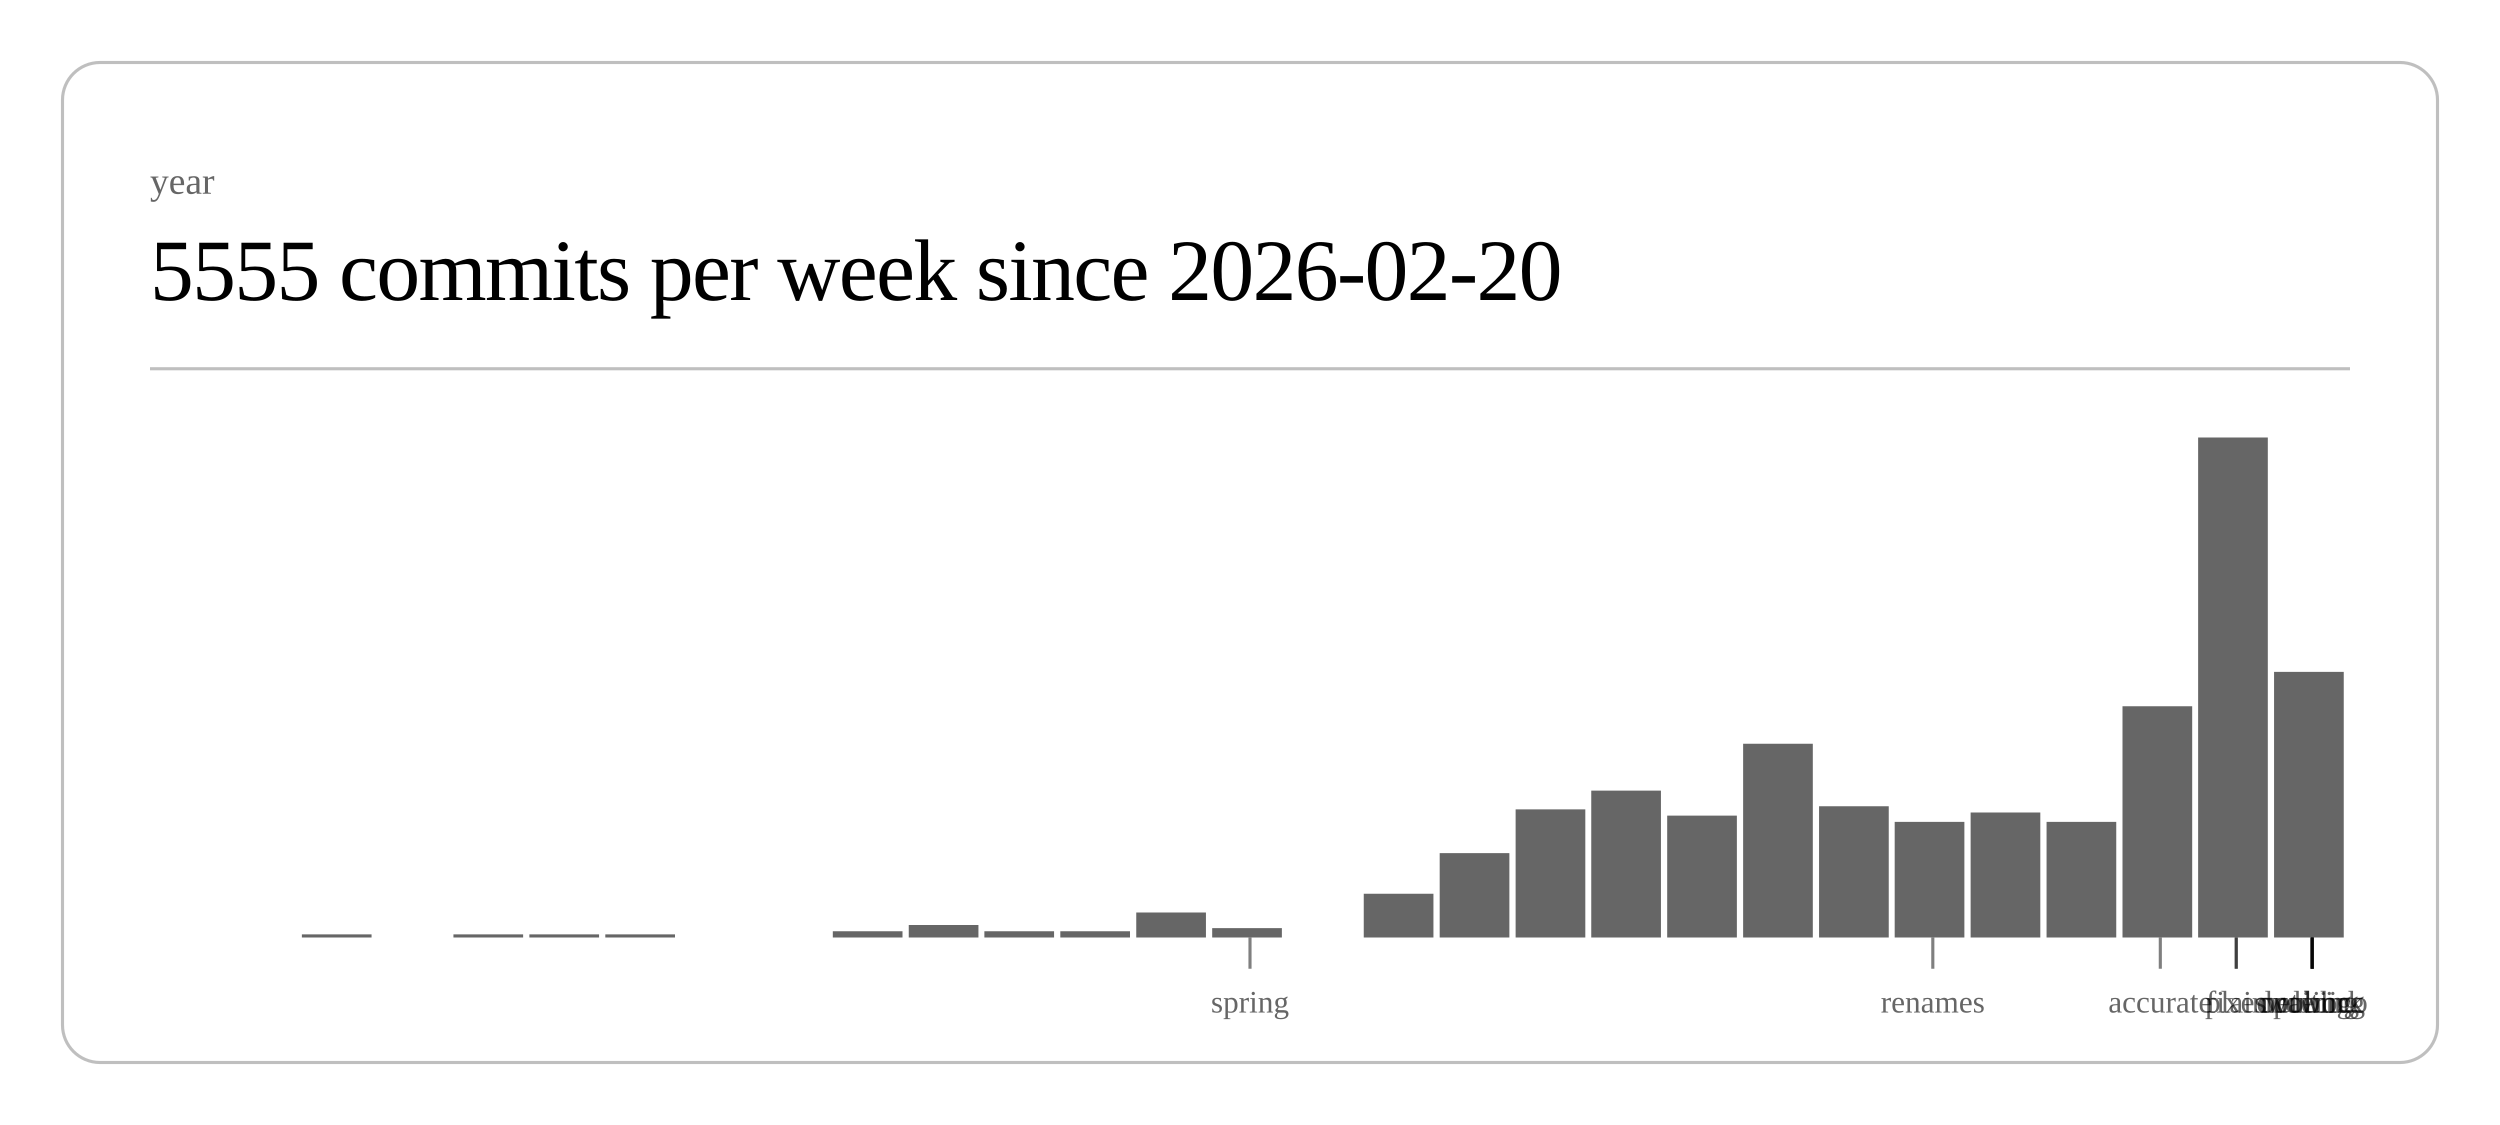
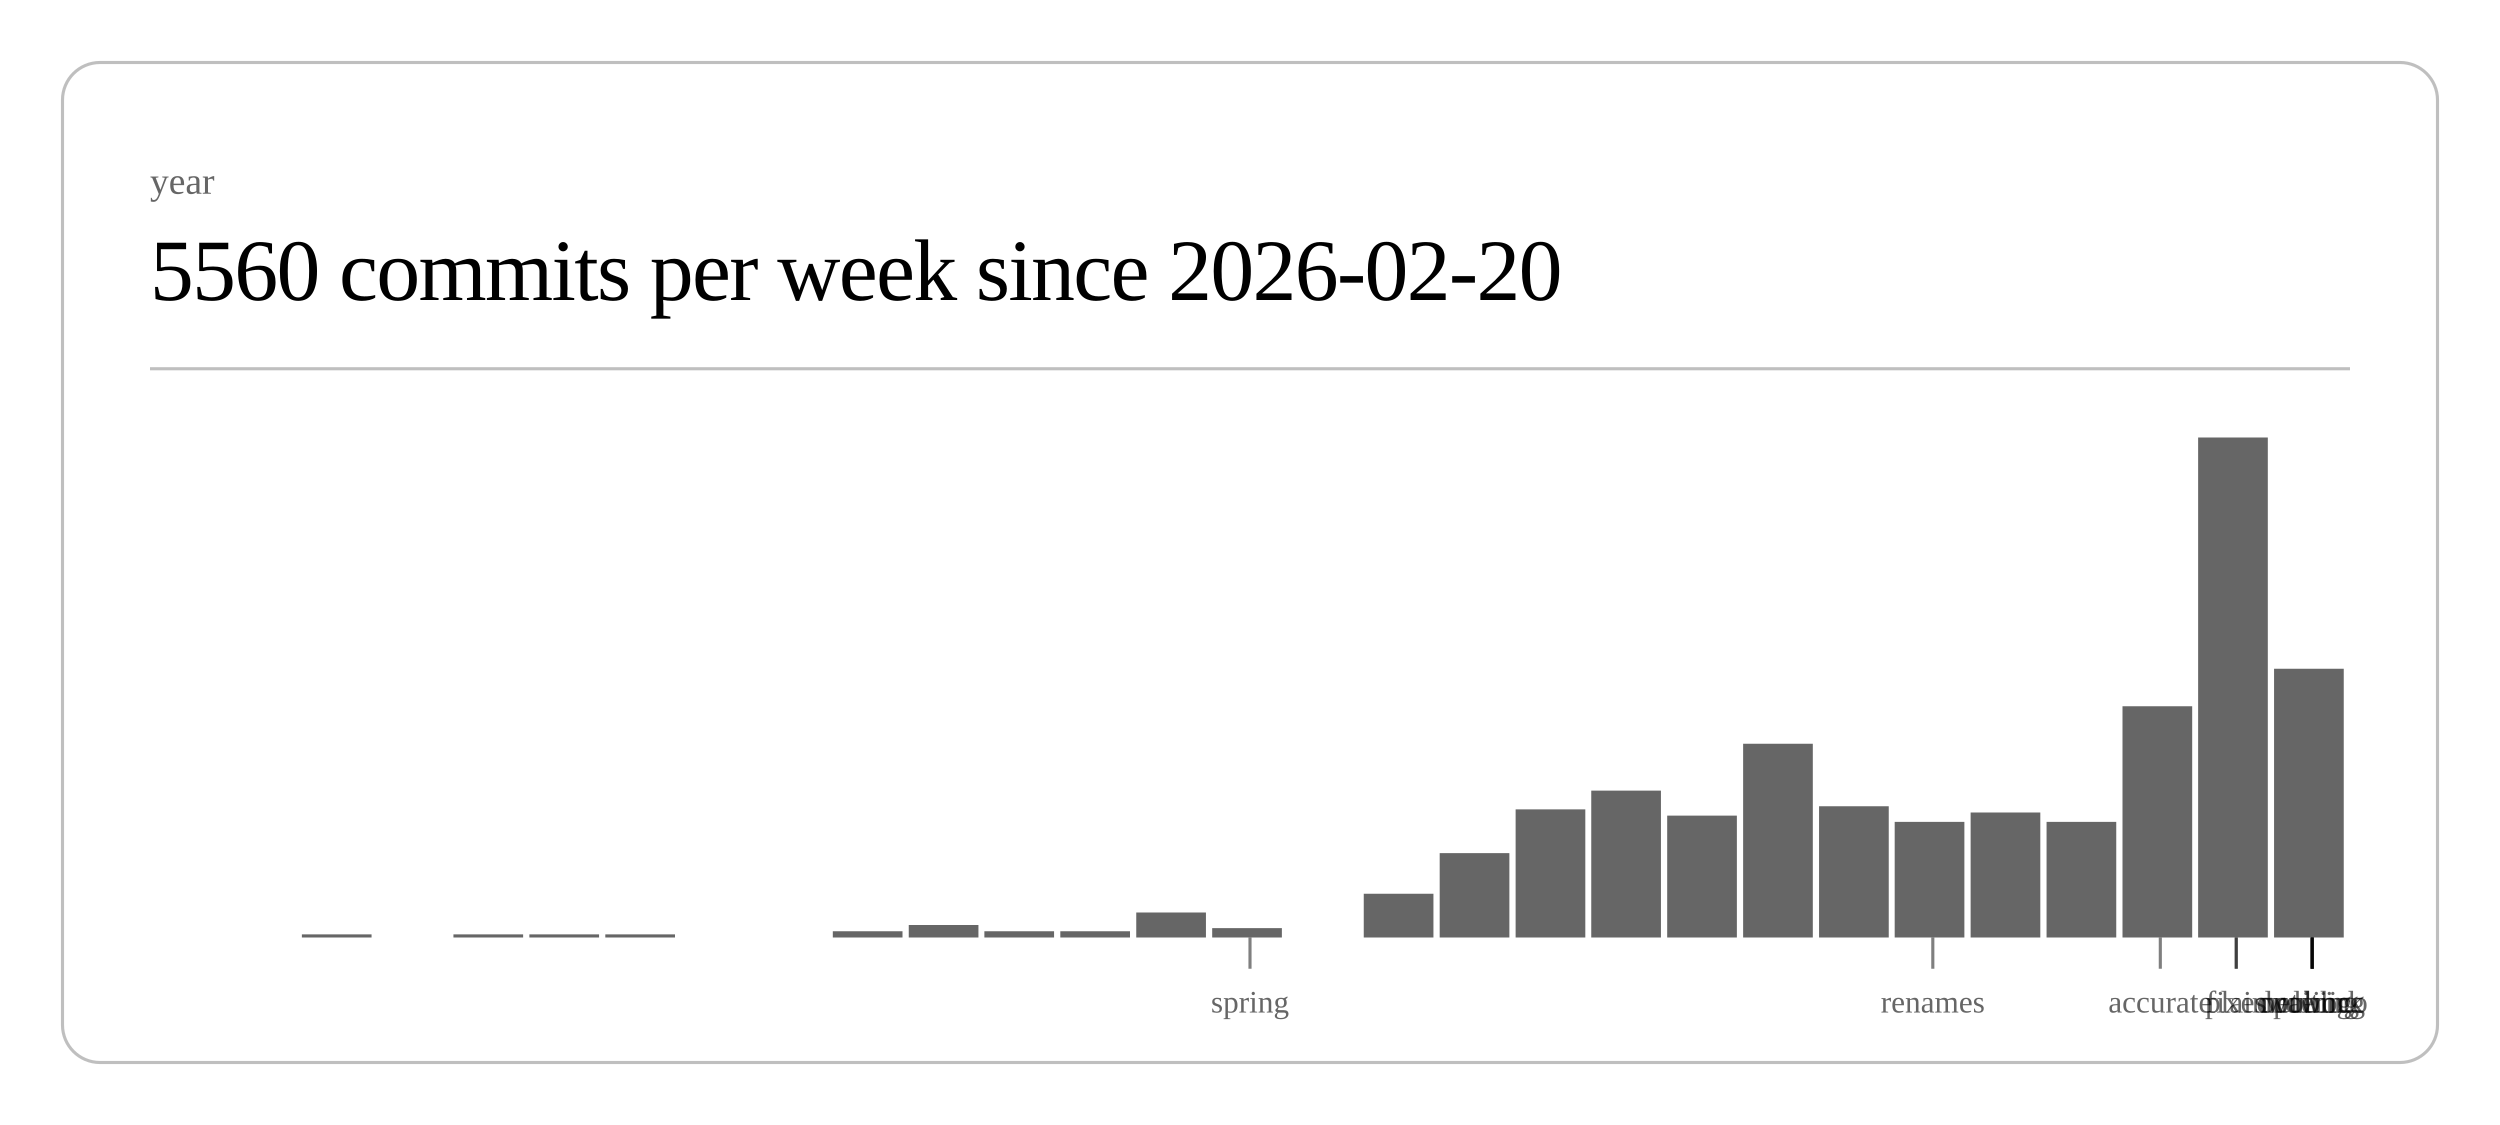
<svg xmlns="http://www.w3.org/2000/svg" class="post-header-svg" viewBox="0 0 800 360" width="800" height="360">
  <rect x="20" y="20" width="760" height="320" rx="12" ry="12" fill="none" stroke="currentColor" stroke-width="1" opacity="0.25" />
  <text fill="currentColor" x="48" y="62" font-size="12" opacity="0.6">year</text>
-   <text fill="currentColor" x="48" y="96" font-size="28" font-weight="300" letter-spacing="-0.5">5555 commits per week since 2026-02-20</text>
+   <text fill="currentColor" x="48" y="96" font-size="28" font-weight="300" letter-spacing="-0.5">5560 commits per week since 2026-02-20</text>
  <line stroke="currentColor" x1="48" y1="118" x2="752" y2="118" stroke-width="1" opacity="0.25" />
  <rect x="96.6" y="299" width="22.3" height="1" fill="currentColor" opacity="0.6" />
  <rect x="145.1" y="299" width="22.3" height="1" fill="currentColor" opacity="0.6" />
  <rect x="169.4" y="299" width="22.3" height="1" fill="currentColor" opacity="0.6" />
  <rect x="193.7" y="299" width="22.3" height="1" fill="currentColor" opacity="0.6" />
  <rect x="266.5" y="298" width="22.3" height="2" fill="currentColor" opacity="0.6" />
  <rect x="290.8" y="296" width="22.3" height="4" fill="currentColor" opacity="0.6" />
  <rect x="315.0" y="298" width="22.3" height="2" fill="currentColor" opacity="0.6" />
  <rect x="339.3" y="298" width="22.3" height="2" fill="currentColor" opacity="0.6" />
  <rect x="363.6" y="292" width="22.3" height="8" fill="currentColor" opacity="0.6" />
  <rect x="387.9" y="297" width="22.3" height="3" fill="currentColor" opacity="0.6" />
  <rect x="436.4" y="286" width="22.3" height="14" fill="currentColor" opacity="0.6" />
  <rect x="460.7" y="273" width="22.3" height="27" fill="currentColor" opacity="0.6" />
  <rect x="485.0" y="259" width="22.3" height="41" fill="currentColor" opacity="0.6" />
  <rect x="509.2" y="253" width="22.3" height="47" fill="currentColor" opacity="0.6" />
  <rect x="533.5" y="261" width="22.3" height="39" fill="currentColor" opacity="0.6" />
  <rect x="557.8" y="238" width="22.3" height="62" fill="currentColor" opacity="0.6" />
  <rect x="582.1" y="258" width="22.3" height="42" fill="currentColor" opacity="0.6" />
  <rect x="606.3" y="263" width="22.3" height="37" fill="currentColor" opacity="0.6" />
  <rect x="630.6" y="260" width="22.3" height="40" fill="currentColor" opacity="0.6" />
  <rect x="654.9" y="263" width="22.3" height="37" fill="currentColor" opacity="0.6" />
  <rect x="679.2" y="226" width="22.3" height="74" fill="currentColor" opacity="0.6" />
  <rect x="703.4" y="140" width="22.3" height="160" fill="currentColor" opacity="0.6" />
-   <rect x="727.7" y="215" width="22.3" height="85" fill="currentColor" opacity="0.6" />
+   <rect x="727.7" y="214" width="22.3" height="86" fill="currentColor" opacity="0.6" />
  <line stroke="currentColor" x1="400.0" y1="300" x2="400.0" y2="310" stroke-width="1" opacity="0.5" />
  <text fill="currentColor" x="400.0" y="324" font-size="10" opacity="0.6" text-anchor="middle">spring</text>
  <line stroke="currentColor" x1="618.5" y1="300" x2="618.5" y2="310" stroke-width="1" opacity="0.5" />
  <text fill="currentColor" x="618.5" y="324" font-size="10" opacity="0.6" text-anchor="middle">renames</text>
  <line stroke="currentColor" x1="691.3" y1="300" x2="691.3" y2="310" stroke-width="1" opacity="0.5" />
  <text fill="currentColor" x="691.3" y="324" font-size="10" opacity="0.6" text-anchor="middle">accurate</text>
  <line stroke="currentColor" x1="715.6" y1="300" x2="715.6" y2="310" stroke-width="1" opacity="0.5" />
  <text fill="currentColor" x="715.6" y="324" font-size="10" opacity="0.6" text-anchor="middle">fixes</text>
  <line stroke="currentColor" x1="715.6" y1="300" x2="715.6" y2="310" stroke-width="1" opacity="0.5" />
  <text fill="currentColor" x="715.6" y="324" font-size="10" opacity="0.6" text-anchor="middle">plain</text>
  <line stroke="currentColor" x1="739.9" y1="300" x2="739.9" y2="310" stroke-width="1" opacity="0.5" />
  <text fill="currentColor" x="739.9" y="324" font-size="10" opacity="0.6" text-anchor="middle">duolingo</text>
  <line stroke="currentColor" x1="739.9" y1="300" x2="739.9" y2="310" stroke-width="1" opacity="0.5" />
  <text fill="currentColor" x="739.9" y="324" font-size="10" opacity="0.6" text-anchor="middle">ordering</text>
  <line stroke="currentColor" x1="739.9" y1="300" x2="739.9" y2="310" stroke-width="1" opacity="0.5" />
  <text fill="currentColor" x="739.9" y="324" font-size="10" opacity="0.6" text-anchor="middle">waiting</text>
  <line stroke="currentColor" x1="739.9" y1="300" x2="739.9" y2="310" stroke-width="1" opacity="0.5" />
  <text fill="currentColor" x="739.9" y="324" font-size="10" opacity="0.6" text-anchor="middle">public</text>
  <line stroke="currentColor" x1="739.9" y1="300" x2="739.9" y2="310" stroke-width="1" opacity="0.5" />
  <text fill="currentColor" x="739.9" y="324" font-size="10" opacity="0.6" text-anchor="middle">network</text>
</svg>
